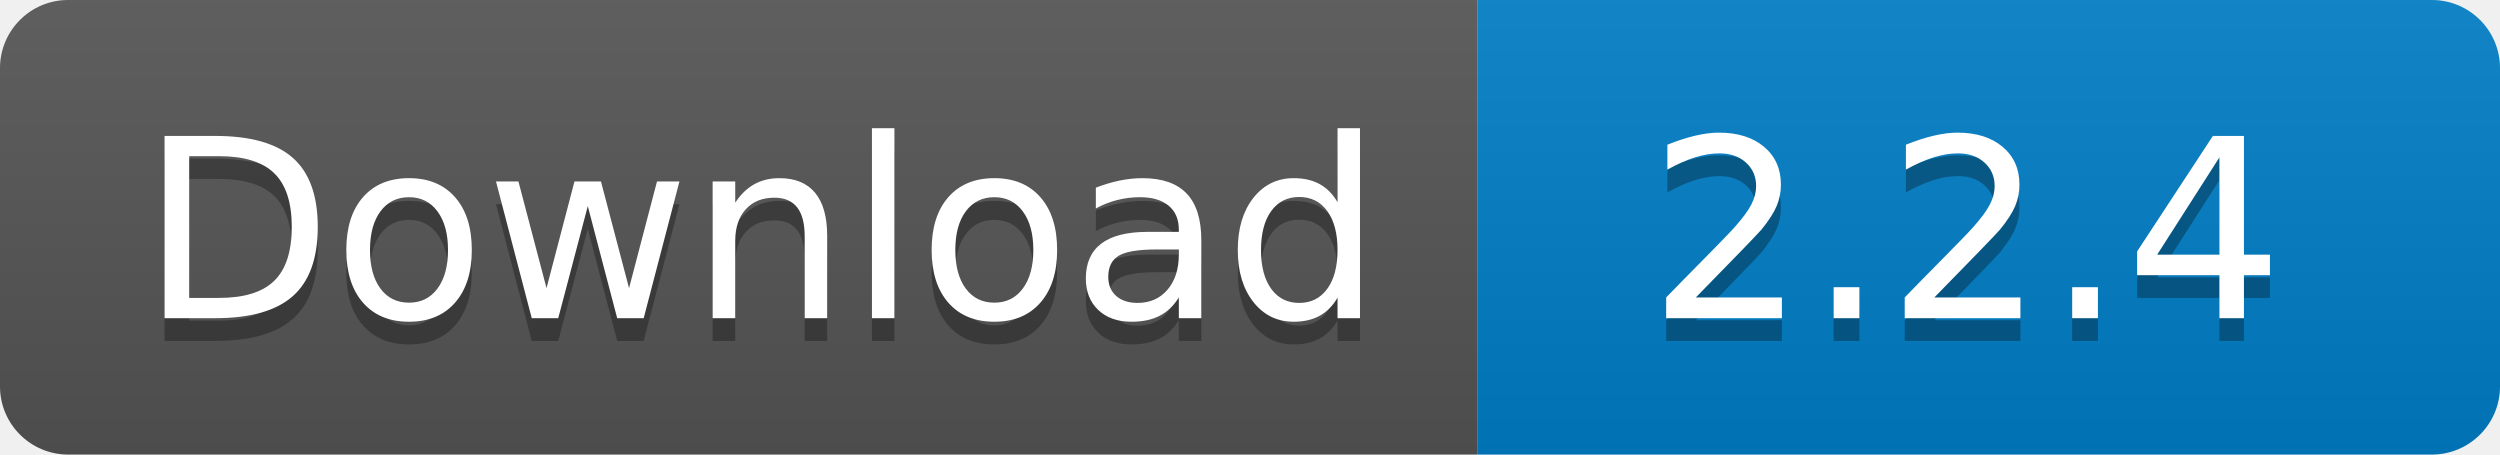
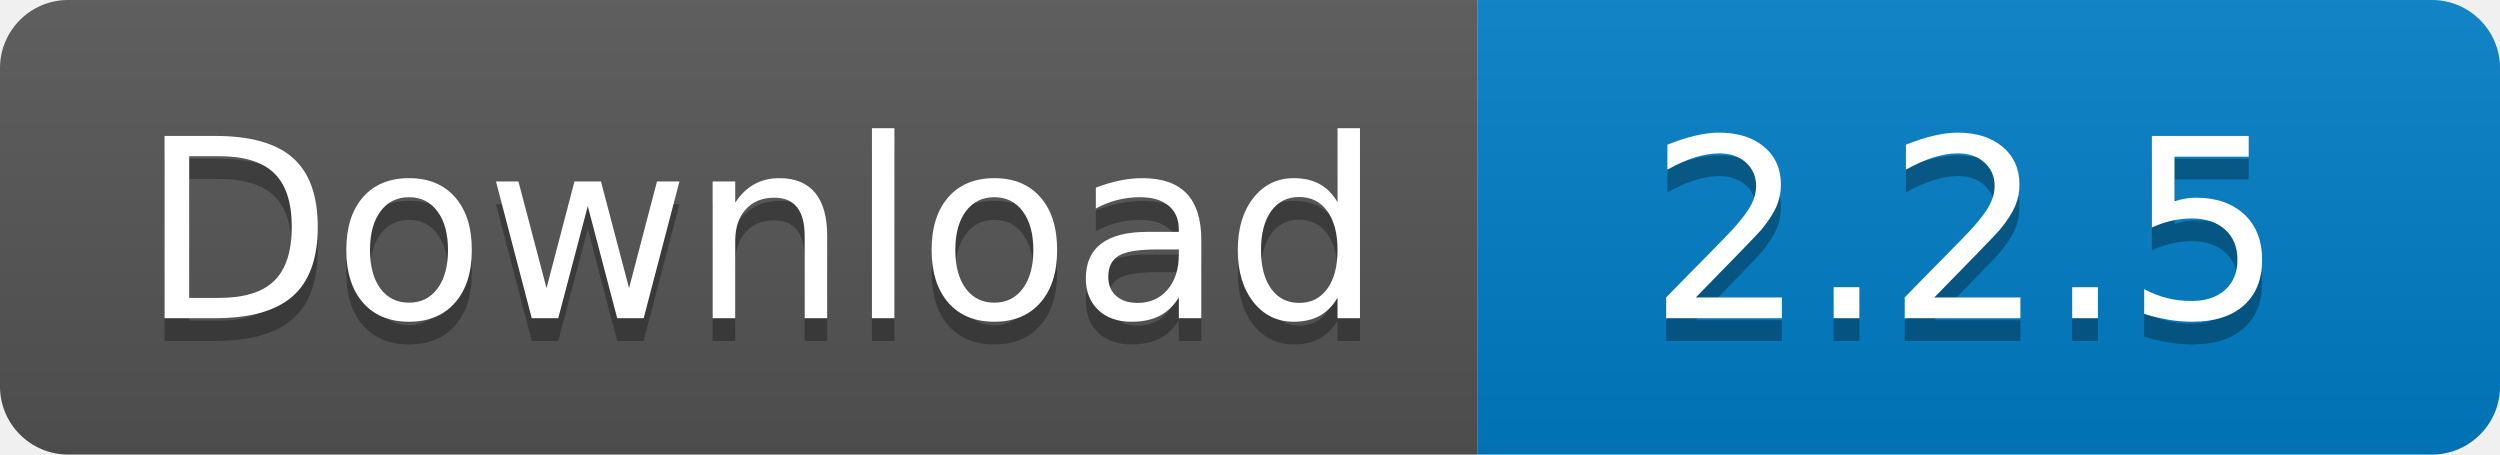
<svg xmlns="http://www.w3.org/2000/svg" width="110" height="20">
  <linearGradient id="s" x2="0" y2="100%">
    <stop offset="0" stop-color="#bbb" stop-opacity=".1" />
    <stop offset="1" stop-opacity=".1" />
  </linearGradient>
  <clipPath id="r">
    <rect width="110" height="20" rx="3" fill="#fff" />
  </clipPath>
  <g clip-path="url(#r)">
    <rect width="65" height="20" fill="#555" />
    <rect x="65" width="45" height="20" fill="#007ec6" />
    <rect width="110" height="20" fill="url(#s)" />
  </g>
  <g fill="#fff" text-anchor="middle" font-family="Verdana,Geneva,DejaVu Sans,sans-serif" text-rendering="geometricPrecision" font-size="110">
    <text x="335" y="150" fill="#010101" fill-opacity=".3" transform="scale(.1)" textLength="550">
      Download
    </text>
    <text x="335" y="140" transform="scale(.1)" textLength="550">
      Download
    </text>
    <text x="865" y="150" fill="#010101" fill-opacity=".3" transform="scale(.1)" textLength="350">
-       2.2.4
+       2.2.5
    </text>
    <text x="865" y="140" transform="scale(.1)" textLength="350">
-       2.2.4
+       2.2.5
    </text>
  </g>
</svg>
